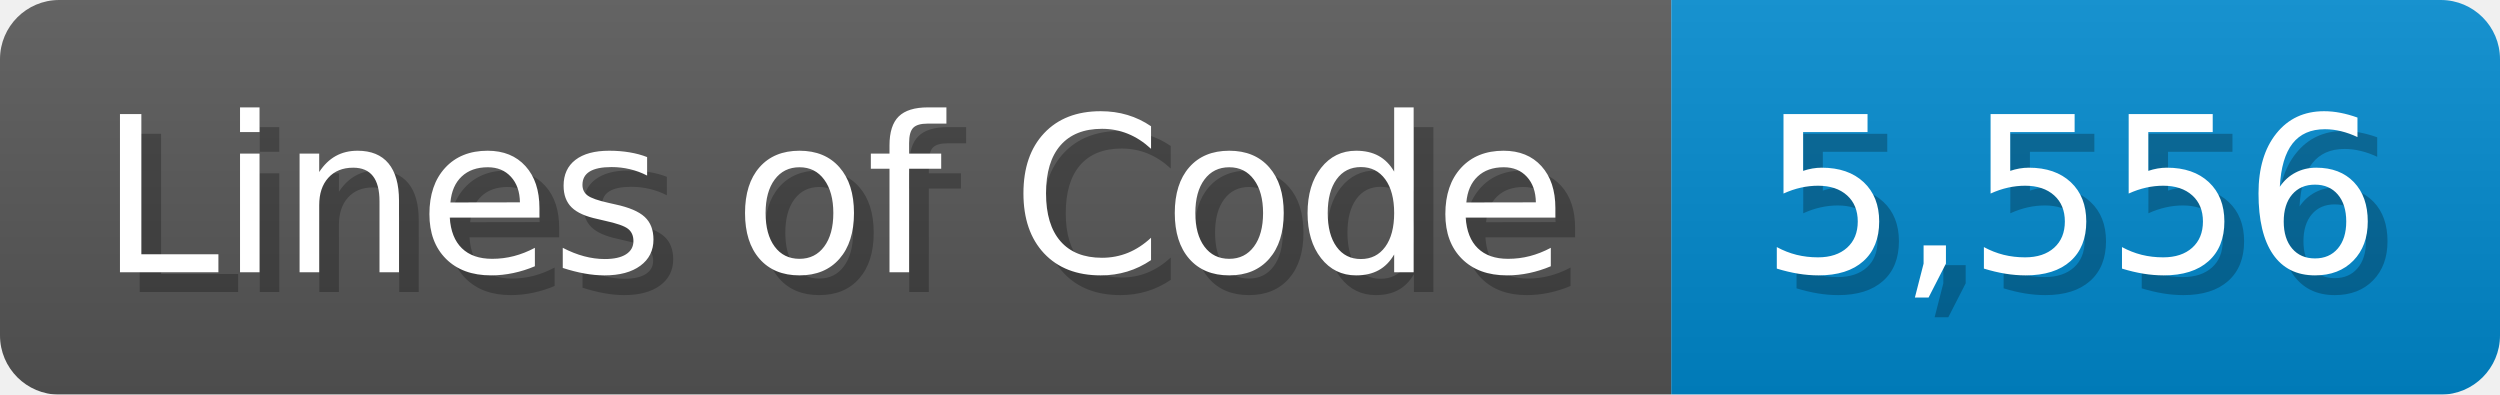
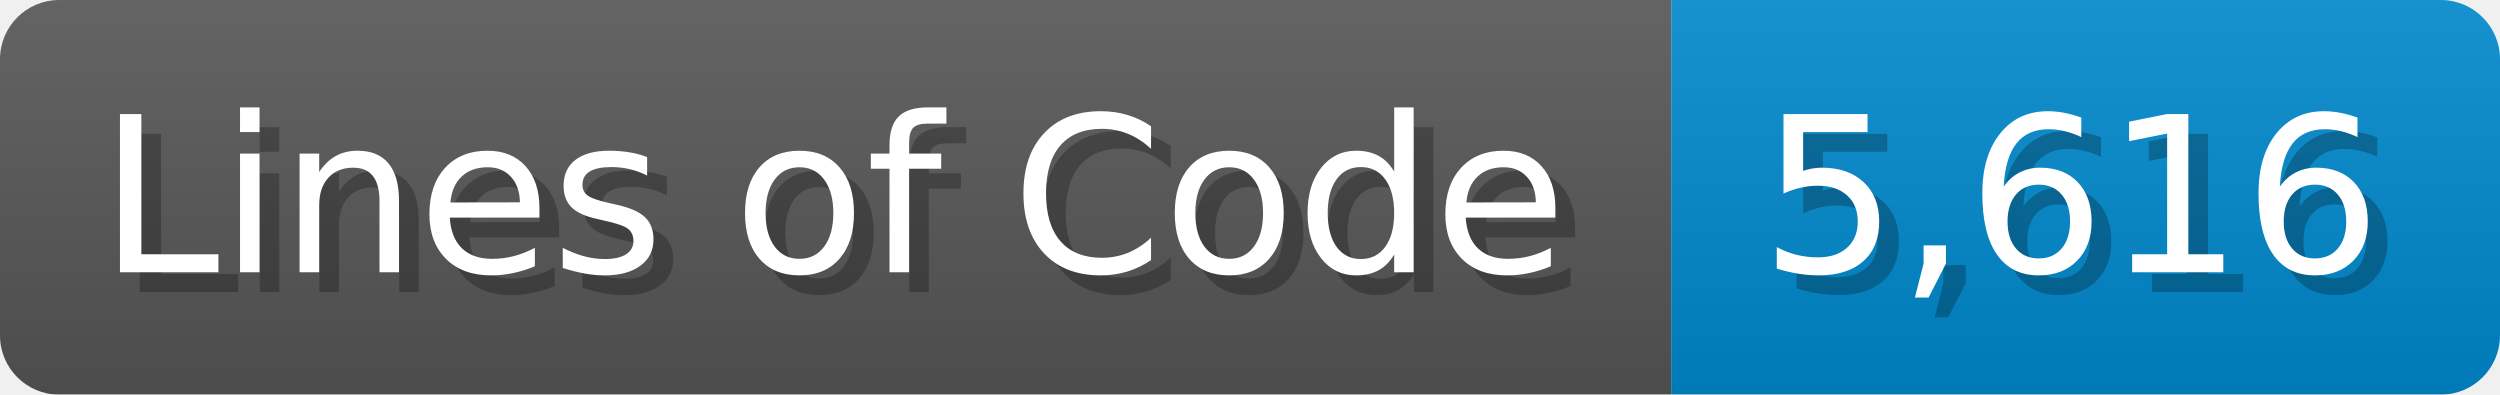
<svg xmlns="http://www.w3.org/2000/svg" width="126.7" height="20" viewBox="0 0 1267 200">
  <linearGradient id="a" x2="0" y2="100%">
    <stop offset="0" stop-opacity=".1" stop-color="#EEE" />
    <stop offset="1" stop-opacity=".1" />
  </linearGradient>
  <mask id="m">
    <rect width="1267" height="200" rx="30" fill="#FFF" />
  </mask>
  <g mask="url(#m)">
    <rect width="847" height="200" fill="#555" />
    <rect width="420" height="200" fill="#08C" x="847" />
    <rect width="1267" height="200" fill="url(#a)" />
  </g>
  <g fill="#fff" text-anchor="start" font-family="Verdana,DejaVu Sans,sans-serif" font-size="110">
    <text x="60" y="148" textLength="747" fill="#000" opacity="0.25">Lines of Code</text>
    <text x="50" y="138" textLength="747">Lines of Code</text>
-     <text x="902" y="148" textLength="320" fill="#000" opacity="0.25">5,556</text>
-     <text x="892" y="138" textLength="320">5,556</text>
+     <text x="902" y="148" textLength="320" fill="#000" opacity="0.25">5,616</text>
+     <text x="892" y="138" textLength="320">5,616</text>
  </g>
</svg>
